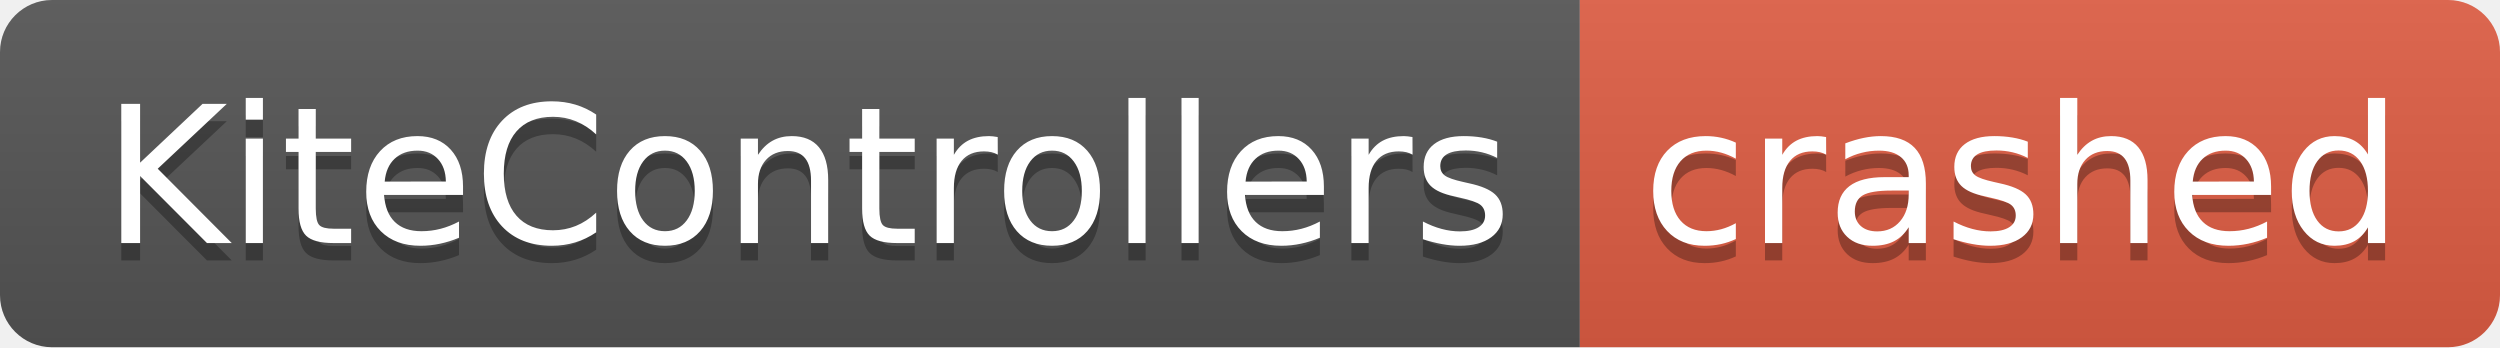
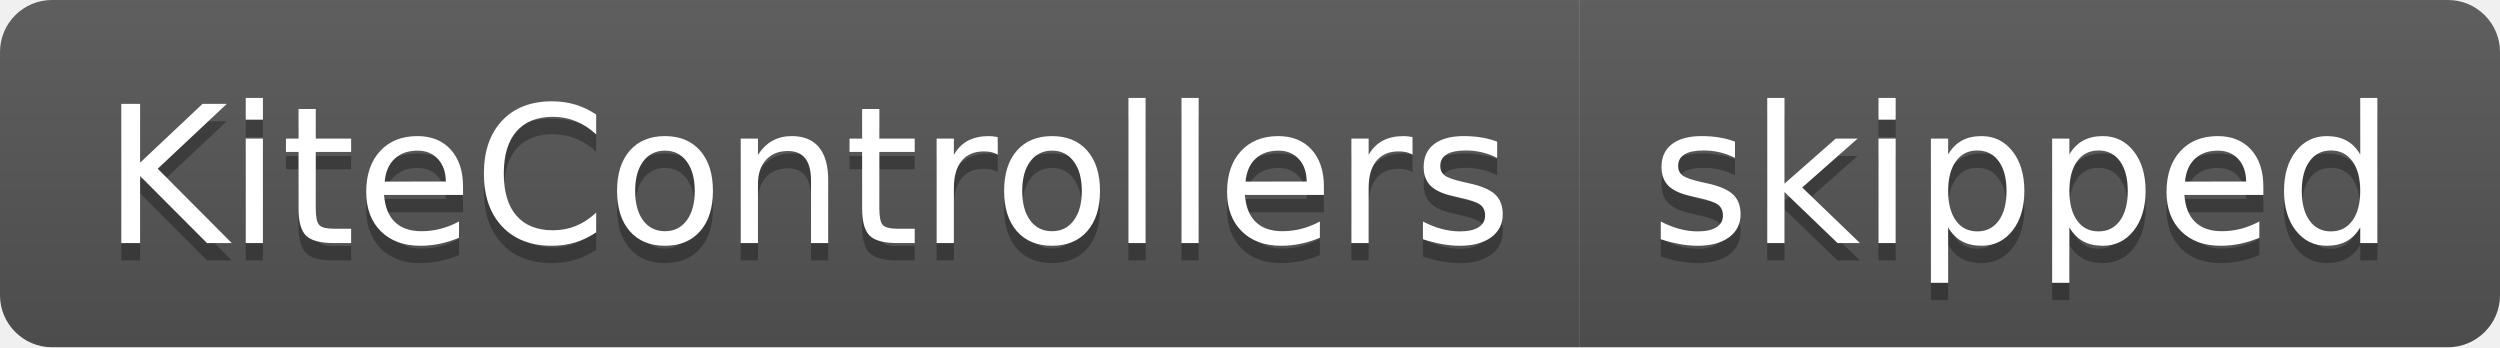
- <svg xmlns="http://www.w3.org/2000/svg" width="144" height="20" role="img" aria-label="KiteControllers: crashed">
+ <svg xmlns="http://www.w3.org/2000/svg" width="144" height="20" role="img" aria-label="KiteControllers: skipped">
  <linearGradient id="s" x2="0" y2="100%">
    <stop offset="0" stop-color="#bbb" stop-opacity=".1" />
    <stop offset="1" stop-opacity=".1" />
  </linearGradient>
  <clipPath id="r">
    <rect width="144" height="20" rx="3" fill="#fff" />
  </clipPath>
  <g clip-path="url(#r)">
    <rect width="91" height="20" fill="#555" />
-     <rect x="91" width="53" height="20" fill="#e05d44" />
+     <rect x="91" width="53" height="20" fill="#555" />
    <rect width="144" height="20" fill="url(#s)" />
  </g>
  <g fill="#fff" text-anchor="middle" font-family="Verdana,Geneva,DejaVu Sans,sans-serif" text-rendering="geometricPrecision" font-size="110">
    <text aria-hidden="true" x="465" y="150" fill="#010101" fill-opacity=".3" transform="scale(.1)" textLength="810">KiteControllers</text>
    <text x="465" y="140" transform="scale(.1)" fill="#fff" textLength="810">KiteControllers</text>
-     <text aria-hidden="true" x="1165" y="150" fill="#010101" fill-opacity=".3" transform="scale(.1)" textLength="430">crashed</text>
-     <text x="1165" y="140" transform="scale(.1)" fill="#fff" textLength="430">crashed</text>
+     <text aria-hidden="true" x="1165" y="150" fill="#010101" fill-opacity=".3" transform="scale(.1)" textLength="430">skipped</text>
+     <text x="1165" y="140" transform="scale(.1)" fill="#fff" textLength="430">skipped</text>
  </g>
</svg>
